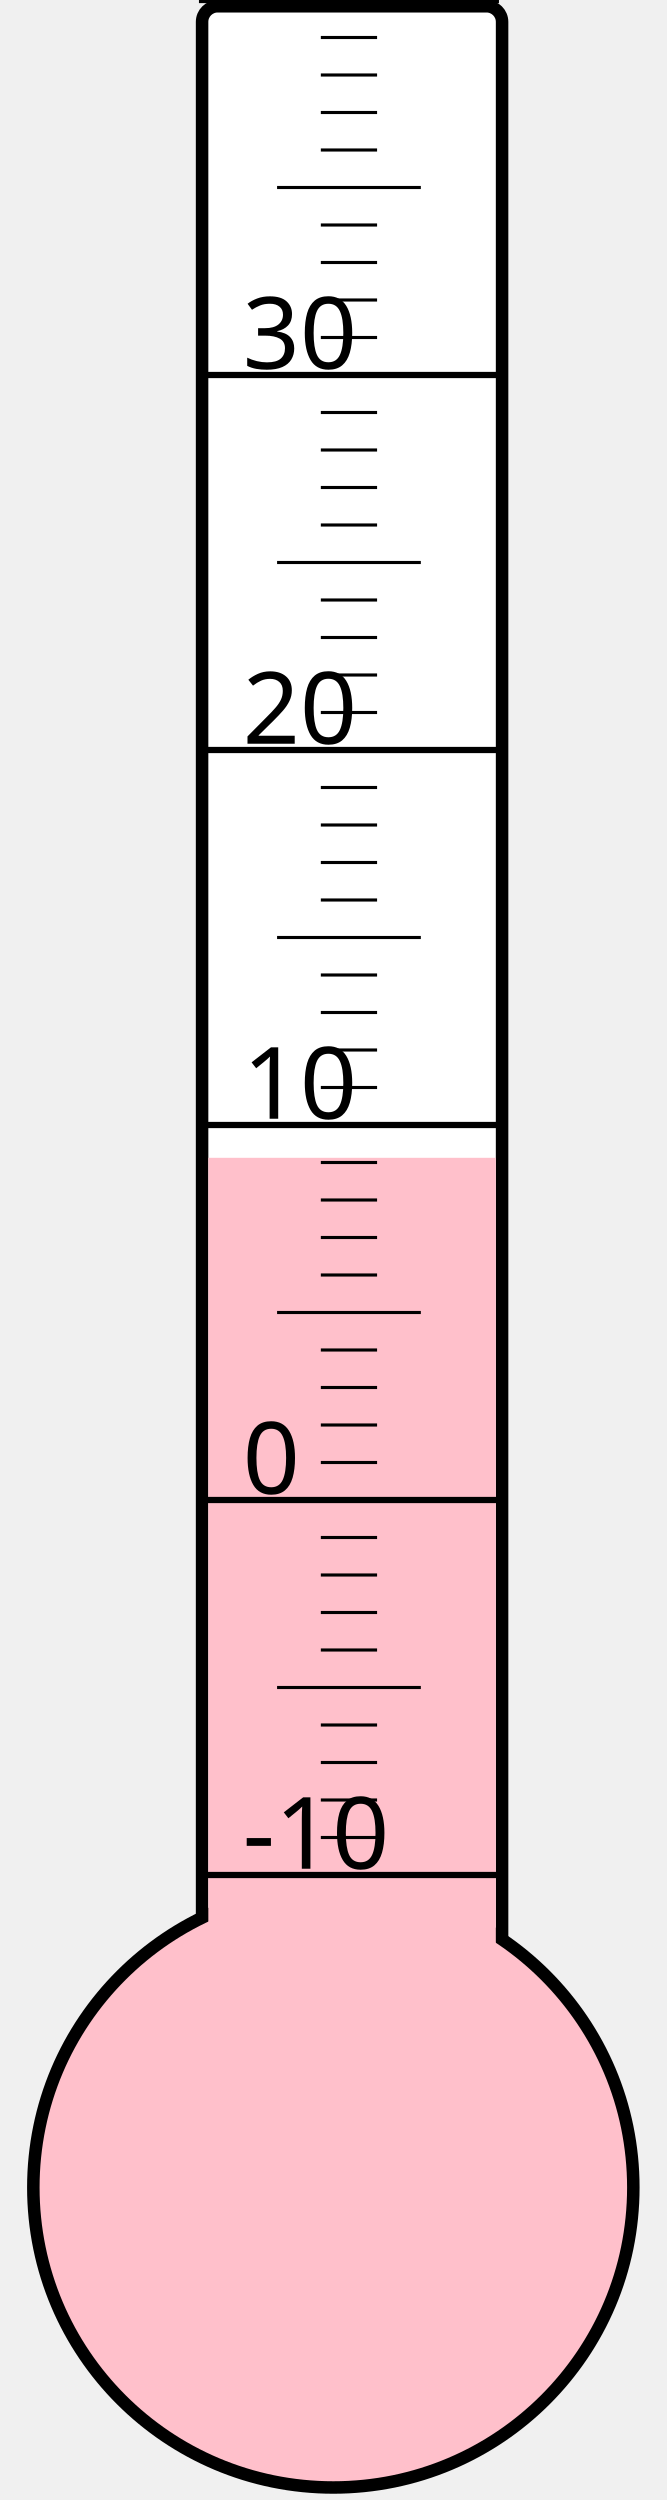
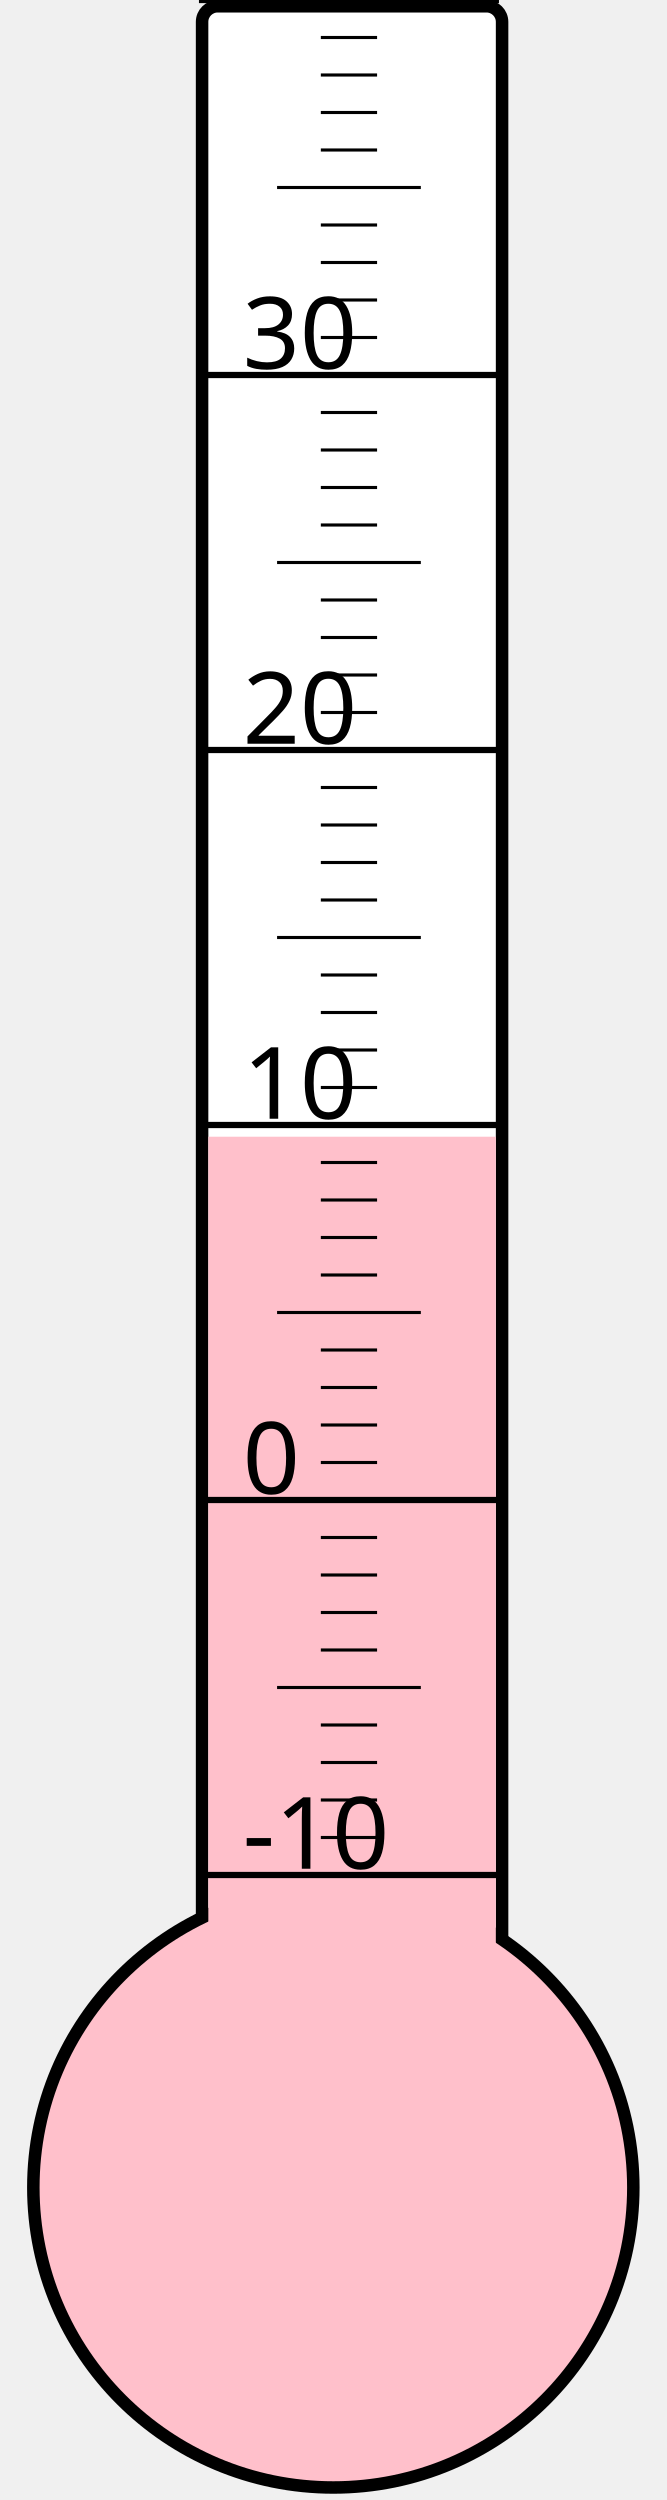
<svg xmlns="http://www.w3.org/2000/svg" width="40px" height="150px" viewBox="0 0 200 800">
  <rect width="200" height="800" x="0" y="0" style="fill: #ffffeb; fill-opacity: 0;" />
  <rect width="96" height="680" x="58" y="2" rx="5" ry="5" style="fill: white; fill-opacity: 1; stroke: black; stroke-width: 4;" />
  <circle cx="100" cy="700" r="96" style="fill: pink; stroke: black; stroke-width: 4;" />
-   <rect width="92" height="329.5" x="60" y="370.5" style="fill: pink; fill-opacity: 1; stroke-width: 0;" />
+   <rect width="92" height="336.25" x="60" y="363.75" style="fill: pink; fill-opacity: 1; stroke-width: 0;" />
  <text x="71" y="598" style="font-family: sans-serif; font-size: 24pt;">-10</text>
  <text x="71" y="478" style="font-family: sans-serif; font-size: 24pt;">0</text>
  <text x="71" y="358" style="font-family: sans-serif; font-size: 24pt;">10</text>
  <text x="71" y="238" style="font-family: sans-serif; font-size: 24pt;">20</text>
  <text x="71" y="118" style="font-family: sans-serif; font-size: 24pt;">30</text>
  <g style="stroke: black;">
    <line x1="57" y1="600" x2="153" y2="600" style="stroke-width: 2;" />
    <line x1="96" y1="588" x2="114" y2="588" style="stroke-width: 1;" />
    <line x1="96" y1="576" x2="114" y2="576" style="stroke-width: 1;" />
    <line x1="96" y1="564" x2="114" y2="564" style="stroke-width: 1;" />
    <line x1="96" y1="552" x2="114" y2="552" style="stroke-width: 1;" />
    <line x1="82" y1="540" x2="128" y2="540" style="stroke-width: 1;" />
    <line x1="96" y1="528" x2="114" y2="528" style="stroke-width: 1;" />
    <line x1="96" y1="516" x2="114" y2="516" style="stroke-width: 1;" />
    <line x1="96" y1="504" x2="114" y2="504" style="stroke-width: 1;" />
    <line x1="96" y1="492" x2="114" y2="492" style="stroke-width: 1;" />
    <line x1="57" y1="480" x2="153" y2="480" style="stroke-width: 2;" />
    <line x1="96" y1="468" x2="114" y2="468" style="stroke-width: 1;" />
    <line x1="96" y1="456" x2="114" y2="456" style="stroke-width: 1;" />
    <line x1="96" y1="444" x2="114" y2="444" style="stroke-width: 1;" />
    <line x1="96" y1="432" x2="114" y2="432" style="stroke-width: 1;" />
    <line x1="82" y1="420" x2="128" y2="420" style="stroke-width: 1;" />
    <line x1="96" y1="408" x2="114" y2="408" style="stroke-width: 1;" />
    <line x1="96" y1="396" x2="114" y2="396" style="stroke-width: 1;" />
    <line x1="96" y1="384" x2="114" y2="384" style="stroke-width: 1;" />
    <line x1="96" y1="372" x2="114" y2="372" style="stroke-width: 1;" />
    <line x1="57" y1="360" x2="153" y2="360" style="stroke-width: 2;" />
    <line x1="96" y1="348" x2="114" y2="348" style="stroke-width: 1;" />
    <line x1="96" y1="336" x2="114" y2="336" style="stroke-width: 1;" />
    <line x1="96" y1="324" x2="114" y2="324" style="stroke-width: 1;" />
    <line x1="96" y1="312" x2="114" y2="312" style="stroke-width: 1;" />
    <line x1="82" y1="300" x2="128" y2="300" style="stroke-width: 1;" />
    <line x1="96" y1="288" x2="114" y2="288" style="stroke-width: 1;" />
    <line x1="96" y1="276" x2="114" y2="276" style="stroke-width: 1;" />
    <line x1="96" y1="264" x2="114" y2="264" style="stroke-width: 1;" />
    <line x1="96" y1="252" x2="114" y2="252" style="stroke-width: 1;" />
    <line x1="57" y1="240" x2="153" y2="240" style="stroke-width: 2;" />
    <line x1="96" y1="228" x2="114" y2="228" style="stroke-width: 1;" />
    <line x1="96" y1="216" x2="114" y2="216" style="stroke-width: 1;" />
    <line x1="96" y1="204" x2="114" y2="204" style="stroke-width: 1;" />
    <line x1="96" y1="192" x2="114" y2="192" style="stroke-width: 1;" />
    <line x1="82" y1="180" x2="128" y2="180" style="stroke-width: 1;" />
    <line x1="96" y1="168" x2="114" y2="168" style="stroke-width: 1;" />
    <line x1="96" y1="156" x2="114" y2="156" style="stroke-width: 1;" />
    <line x1="96" y1="144" x2="114" y2="144" style="stroke-width: 1;" />
    <line x1="96" y1="132" x2="114" y2="132" style="stroke-width: 1;" />
    <line x1="57" y1="120" x2="153" y2="120" style="stroke-width: 2;" />
    <line x1="96" y1="108" x2="114" y2="108" style="stroke-width: 1;" />
    <line x1="96" y1="96" x2="114" y2="96" style="stroke-width: 1;" />
    <line x1="96" y1="84" x2="114" y2="84" style="stroke-width: 1;" />
    <line x1="96" y1="72" x2="114" y2="72" style="stroke-width: 1;" />
    <line x1="82" y1="60" x2="128" y2="60" style="stroke-width: 1;" />
    <line x1="96" y1="48" x2="114" y2="48" style="stroke-width: 1;" />
    <line x1="96" y1="36" x2="114" y2="36" style="stroke-width: 1;" />
    <line x1="96" y1="24" x2="114" y2="24" style="stroke-width: 1;" />
    <line x1="96" y1="12" x2="114" y2="12" style="stroke-width: 1;" />
    <line x1="57" y1="0" x2="153" y2="0" style="stroke-width: 2;" />
  </g>
</svg>
